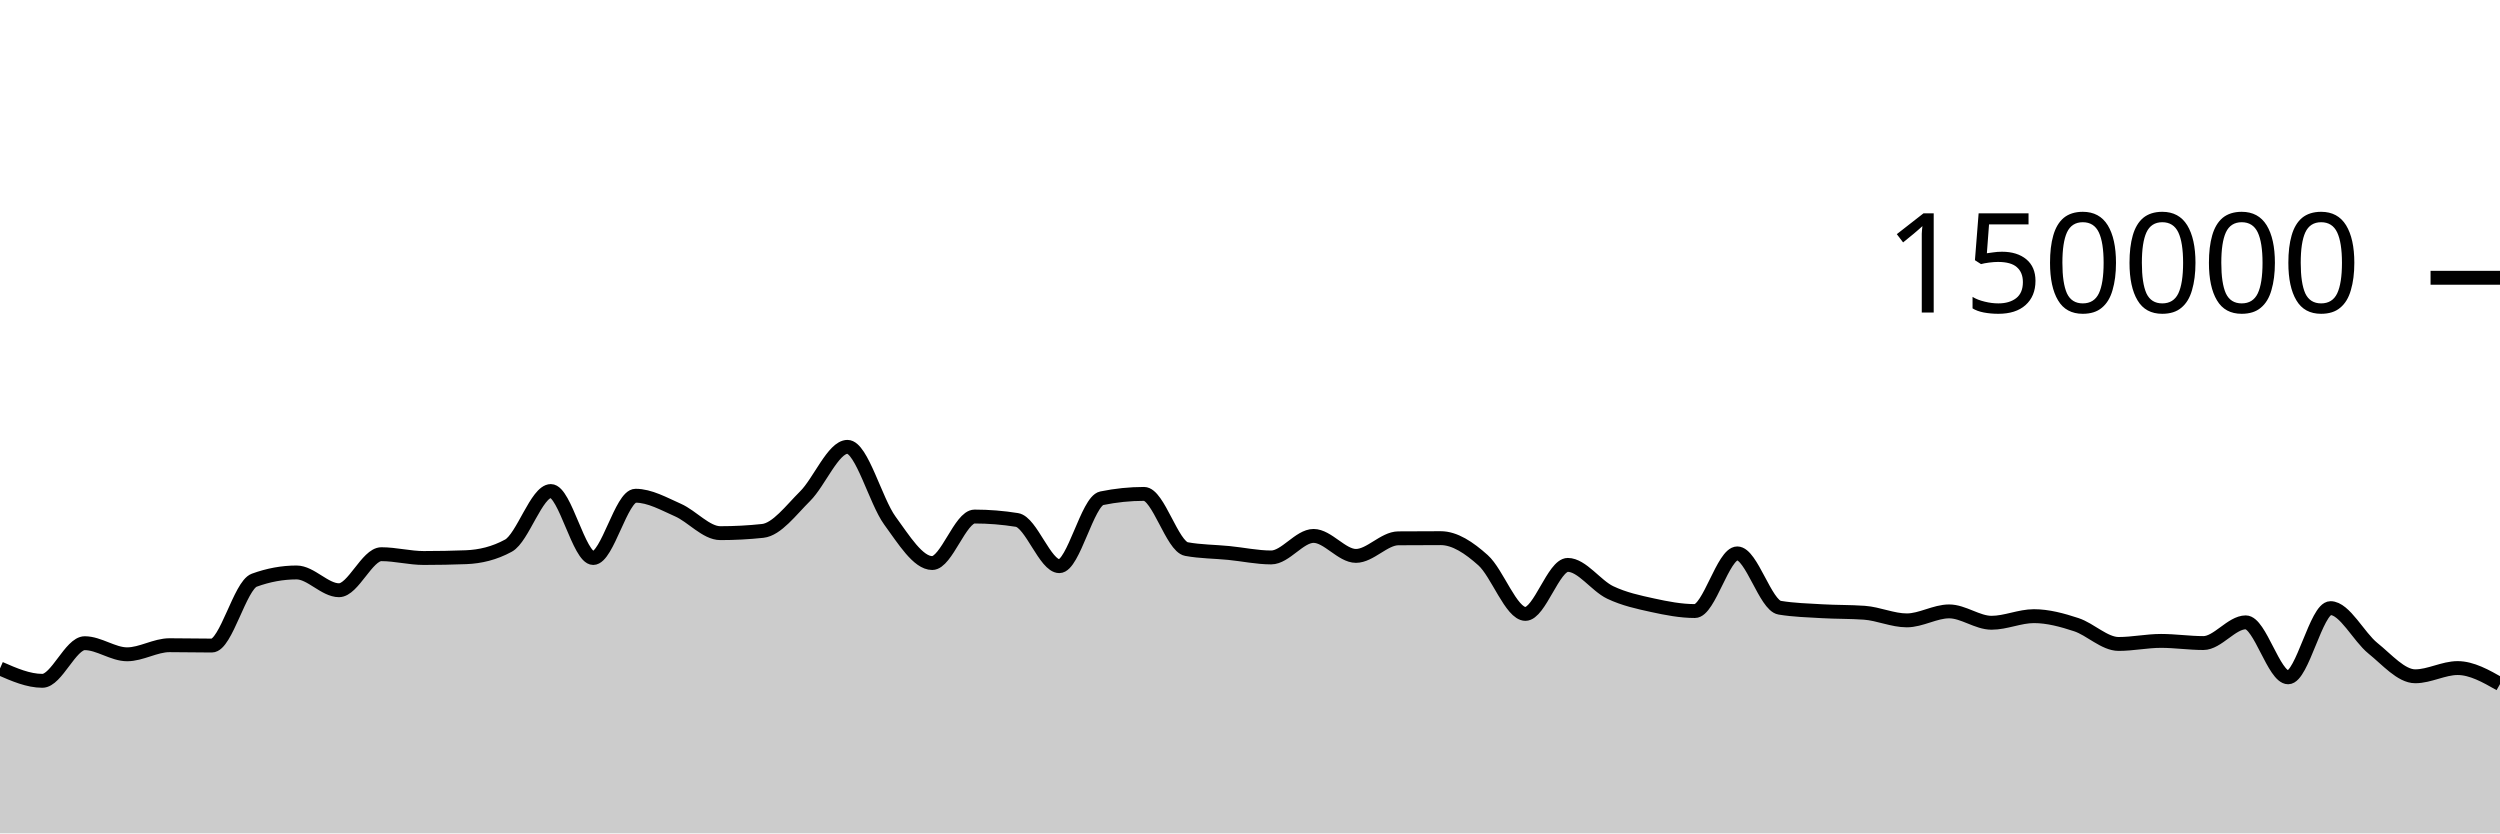
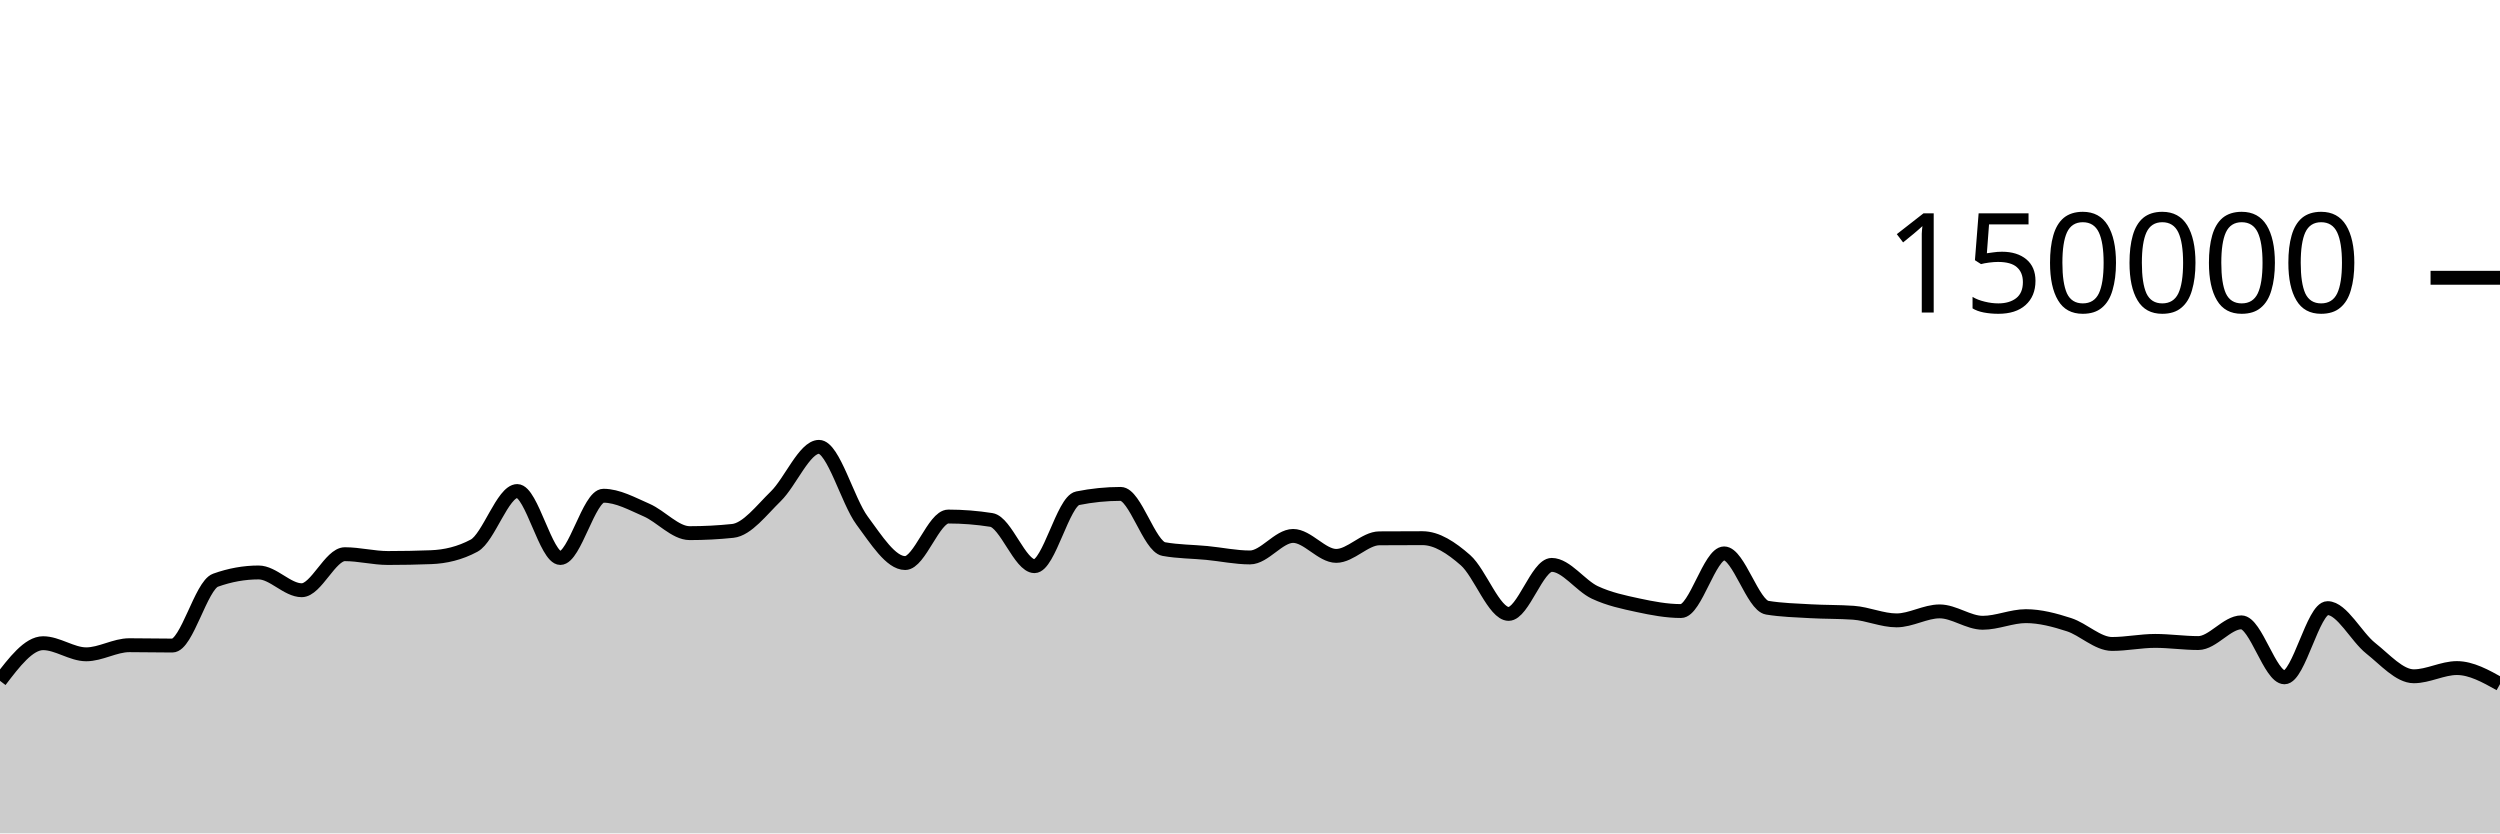
<svg xmlns="http://www.w3.org/2000/svg" viewBox="0 0 180 60">
  <g transform="translate(0,20)">
-     <path class="area" fill="rgba(0, 0, 0, 0.2)" d="M0,28.129C1.017,28.574,2.034,29.019,3.051,29.019C4.068,29.019,5.085,26.31,6.102,26.31C7.119,26.31,8.136,27.11,9.153,27.11C10.169,27.11,11.186,26.455,12.203,26.455C13.22,26.455,14.237,26.48,15.254,26.48C16.271,26.48,17.288,22.147,18.305,21.775C19.322,21.403,20.339,21.217,21.356,21.217C22.373,21.217,23.39,22.497,24.407,22.497C25.424,22.497,26.441,19.902,27.458,19.902C28.475,19.902,29.492,20.176,30.508,20.176C31.525,20.176,32.542,20.157,33.559,20.118C34.576,20.078,35.593,19.84,36.61,19.285C37.627,18.73,38.644,15.354,39.661,15.354C40.678,15.354,41.695,20.177,42.712,20.177C43.729,20.177,44.746,15.693,45.763,15.693C46.78,15.693,47.797,16.276,48.814,16.725C49.831,17.174,50.847,18.387,51.864,18.387C52.881,18.387,53.898,18.333,54.915,18.225C55.932,18.117,56.949,16.736,57.966,15.727C58.983,14.719,60,12.173,61.017,12.173C62.034,12.173,63.051,16.083,64.068,17.478C65.085,18.872,66.102,20.539,67.119,20.539C68.136,20.539,69.153,17.191,70.169,17.191C71.186,17.191,72.203,17.273,73.22,17.436C74.237,17.599,75.254,20.764,76.271,20.764C77.288,20.764,78.305,16.084,79.322,15.874C80.339,15.665,81.356,15.561,82.373,15.561C83.39,15.561,84.407,19.346,85.424,19.533C86.441,19.72,87.458,19.713,88.475,19.814C89.492,19.914,90.508,20.136,91.525,20.136C92.542,20.136,93.559,18.586,94.576,18.586C95.593,18.586,96.61,20.025,97.627,20.025C98.644,20.025,99.661,18.767,100.678,18.759C101.695,18.751,102.712,18.747,103.729,18.747C104.746,18.747,105.763,19.427,106.78,20.336C107.797,21.245,108.814,24.201,109.831,24.201C110.847,24.201,111.864,20.672,112.881,20.672C113.898,20.672,114.915,22.171,115.932,22.655C116.949,23.139,117.966,23.353,118.983,23.576C120,23.799,121.017,23.995,122.034,23.995C123.051,23.995,124.068,19.844,125.085,19.844C126.102,19.844,127.119,23.587,128.136,23.755C129.153,23.924,130.169,23.947,131.186,24.008C132.203,24.068,133.22,24.045,134.237,24.118C135.254,24.192,136.271,24.667,137.288,24.667C138.305,24.667,139.322,24.02,140.339,24.02C141.356,24.02,142.373,24.839,143.39,24.839C144.407,24.839,145.424,24.363,146.441,24.363C147.458,24.363,148.475,24.642,149.492,24.976C150.508,25.31,151.525,26.365,152.542,26.365C153.559,26.365,154.576,26.145,155.593,26.145C156.61,26.145,157.627,26.3,158.644,26.3C159.661,26.3,160.678,24.809,161.695,24.809C162.712,24.809,163.729,28.767,164.746,28.767C165.763,28.767,166.78,23.785,167.797,23.785C168.814,23.785,169.831,25.854,170.847,26.672C171.864,27.49,172.881,28.693,173.898,28.693C174.915,28.693,175.932,28.101,176.949,28.101C177.966,28.101,178.983,28.678,180,29.255L180,40C178.983,40,177.966,40,176.949,40C175.932,40,174.915,40,173.898,40C172.881,40,171.864,40,170.847,40C169.831,40,168.814,40,167.797,40C166.78,40,165.763,40,164.746,40C163.729,40,162.712,40,161.695,40C160.678,40,159.661,40,158.644,40C157.627,40,156.61,40,155.593,40C154.576,40,153.559,40,152.542,40C151.525,40,150.508,40,149.492,40C148.475,40,147.458,40,146.441,40C145.424,40,144.407,40,143.39,40C142.373,40,141.356,40,140.339,40C139.322,40,138.305,40,137.288,40C136.271,40,135.254,40,134.237,40C133.22,40,132.203,40,131.186,40C130.169,40,129.153,40,128.136,40C127.119,40,126.102,40,125.085,40C124.068,40,123.051,40,122.034,40C121.017,40,120,40,118.983,40C117.966,40,116.949,40,115.932,40C114.915,40,113.898,40,112.881,40C111.864,40,110.847,40,109.831,40C108.814,40,107.797,40,106.78,40C105.763,40,104.746,40,103.729,40C102.712,40,101.695,40,100.678,40C99.661,40,98.644,40,97.627,40C96.61,40,95.593,40,94.576,40C93.559,40,92.542,40,91.525,40C90.508,40,89.492,40,88.475,40C87.458,40,86.441,40,85.424,40C84.407,40,83.39,40,82.373,40C81.356,40,80.339,40,79.322,40C78.305,40,77.288,40,76.271,40C75.254,40,74.237,40,73.22,40C72.203,40,71.186,40,70.169,40C69.153,40,68.136,40,67.119,40C66.102,40,65.085,40,64.068,40C63.051,40,62.034,40,61.017,40C60,40,58.983,40,57.966,40C56.949,40,55.932,40,54.915,40C53.898,40,52.881,40,51.864,40C50.847,40,49.831,40,48.814,40C47.797,40,46.78,40,45.763,40C44.746,40,43.729,40,42.712,40C41.695,40,40.678,40,39.661,40C38.644,40,37.627,40,36.61,40C35.593,40,34.576,40,33.559,40C32.542,40,31.525,40,30.508,40C29.492,40,28.475,40,27.458,40C26.441,40,25.424,40,24.407,40C23.39,40,22.373,40,21.356,40C20.339,40,19.322,40,18.305,40C17.288,40,16.271,40,15.254,40C14.237,40,13.22,40,12.203,40C11.186,40,10.169,40,9.153,40C8.136,40,7.119,40,6.102,40C5.085,40,4.068,40,3.051,40C2.034,40,1.017,40,0,40Z" />
-     <path class="line" stroke="black" fill="none" d="M0,28.129C1.017,28.574,2.034,29.019,3.051,29.019C4.068,29.019,5.085,26.31,6.102,26.31C7.119,26.31,8.136,27.11,9.153,27.11C10.169,27.11,11.186,26.455,12.203,26.455C13.22,26.455,14.237,26.48,15.254,26.48C16.271,26.48,17.288,22.147,18.305,21.775C19.322,21.403,20.339,21.217,21.356,21.217C22.373,21.217,23.39,22.497,24.407,22.497C25.424,22.497,26.441,19.902,27.458,19.902C28.475,19.902,29.492,20.176,30.508,20.176C31.525,20.176,32.542,20.157,33.559,20.118C34.576,20.078,35.593,19.84,36.61,19.285C37.627,18.73,38.644,15.354,39.661,15.354C40.678,15.354,41.695,20.177,42.712,20.177C43.729,20.177,44.746,15.693,45.763,15.693C46.78,15.693,47.797,16.276,48.814,16.725C49.831,17.174,50.847,18.387,51.864,18.387C52.881,18.387,53.898,18.333,54.915,18.225C55.932,18.117,56.949,16.736,57.966,15.727C58.983,14.719,60,12.173,61.017,12.173C62.034,12.173,63.051,16.083,64.068,17.478C65.085,18.872,66.102,20.539,67.119,20.539C68.136,20.539,69.153,17.191,70.169,17.191C71.186,17.191,72.203,17.273,73.22,17.436C74.237,17.599,75.254,20.764,76.271,20.764C77.288,20.764,78.305,16.084,79.322,15.874C80.339,15.665,81.356,15.561,82.373,15.561C83.39,15.561,84.407,19.346,85.424,19.533C86.441,19.72,87.458,19.713,88.475,19.814C89.492,19.914,90.508,20.136,91.525,20.136C92.542,20.136,93.559,18.586,94.576,18.586C95.593,18.586,96.61,20.025,97.627,20.025C98.644,20.025,99.661,18.767,100.678,18.759C101.695,18.751,102.712,18.747,103.729,18.747C104.746,18.747,105.763,19.427,106.78,20.336C107.797,21.245,108.814,24.201,109.831,24.201C110.847,24.201,111.864,20.672,112.881,20.672C113.898,20.672,114.915,22.171,115.932,22.655C116.949,23.139,117.966,23.353,118.983,23.576C120,23.799,121.017,23.995,122.034,23.995C123.051,23.995,124.068,19.844,125.085,19.844C126.102,19.844,127.119,23.587,128.136,23.755C129.153,23.924,130.169,23.947,131.186,24.008C132.203,24.068,133.22,24.045,134.237,24.118C135.254,24.192,136.271,24.667,137.288,24.667C138.305,24.667,139.322,24.02,140.339,24.02C141.356,24.02,142.373,24.839,143.39,24.839C144.407,24.839,145.424,24.363,146.441,24.363C147.458,24.363,148.475,24.642,149.492,24.976C150.508,25.31,151.525,26.365,152.542,26.365C153.559,26.365,154.576,26.145,155.593,26.145C156.61,26.145,157.627,26.3,158.644,26.3C159.661,26.3,160.678,24.809,161.695,24.809C162.712,24.809,163.729,28.767,164.746,28.767C165.763,28.767,166.78,23.785,167.797,23.785C168.814,23.785,169.831,25.854,170.847,26.672C171.864,27.49,172.881,28.693,173.898,28.693C174.915,28.693,175.932,28.101,176.949,28.101C177.966,28.101,178.983,28.678,180,29.255" />
+     <path class="area" fill="rgba(0, 0, 0, 0.2)" d="M0,29.019C1.034,27.665,2.069,26.31,3.103,26.31C4.138,26.31,5.172,27.111,6.207,27.111C7.241,27.111,8.276,26.455,9.31,26.455C10.345,26.455,11.379,26.48,12.414,26.48C13.448,26.48,14.483,22.148,15.517,21.775C16.552,21.403,17.586,21.217,18.621,21.217C19.655,21.217,20.69,22.497,21.724,22.497C22.759,22.497,23.793,19.902,24.828,19.902C25.862,19.902,26.897,20.176,27.931,20.176C28.966,20.176,30,20.157,31.034,20.117C32.069,20.078,33.103,19.84,34.138,19.285C35.172,18.73,36.207,15.354,37.241,15.354C38.276,15.354,39.31,20.176,40.345,20.176C41.379,20.176,42.414,15.693,43.448,15.693C44.483,15.693,45.517,16.276,46.552,16.725C47.586,17.174,48.621,18.386,49.655,18.386C50.69,18.386,51.724,18.333,52.759,18.225C53.793,18.117,54.828,16.736,55.862,15.728C56.897,14.719,57.931,12.173,58.966,12.173C60,12.173,61.034,16.083,62.069,17.478C63.103,18.872,64.138,20.54,65.172,20.54C66.207,20.54,67.241,17.191,68.276,17.191C69.31,17.191,70.345,17.273,71.379,17.436C72.414,17.599,73.448,20.764,74.483,20.764C75.517,20.764,76.552,16.083,77.586,15.874C78.621,15.665,79.655,15.561,80.69,15.561C81.724,15.561,82.759,19.347,83.793,19.533C84.828,19.72,85.862,19.713,86.897,19.813C87.931,19.914,88.966,20.136,90,20.136C91.034,20.136,92.069,18.587,93.103,18.587C94.138,18.587,95.172,20.024,96.207,20.024C97.241,20.024,98.276,18.767,99.31,18.759C100.345,18.752,101.379,18.748,102.414,18.748C103.448,18.748,104.483,19.427,105.517,20.335C106.552,21.244,107.586,24.201,108.621,24.201C109.655,24.201,110.69,20.672,111.724,20.672C112.759,20.672,113.793,22.171,114.828,22.655C115.862,23.139,116.897,23.353,117.931,23.576C118.966,23.799,120,23.995,121.034,23.995C122.069,23.995,123.103,19.844,124.138,19.844C125.172,19.844,126.207,23.587,127.241,23.755C128.276,23.924,129.31,23.948,130.345,24.008C131.379,24.068,132.414,24.045,133.448,24.118C134.483,24.192,135.517,24.667,136.552,24.667C137.586,24.667,138.621,24.02,139.655,24.02C140.69,24.02,141.724,24.84,142.759,24.84C143.793,24.84,144.828,24.363,145.862,24.363C146.897,24.363,147.931,24.642,148.966,24.976C150,25.31,151.034,26.365,152.069,26.365C153.103,26.365,154.138,26.145,155.172,26.145C156.207,26.145,157.241,26.3,158.276,26.3C159.31,26.3,160.345,24.809,161.379,24.809C162.414,24.809,163.448,28.767,164.483,28.767C165.517,28.767,166.552,23.785,167.586,23.785C168.621,23.785,169.655,25.854,170.69,26.672C171.724,27.49,172.759,28.692,173.793,28.692C174.828,28.692,175.862,28.101,176.897,28.101C177.931,28.101,178.966,28.679,180,29.256L180,40C178.966,40,177.931,40,176.897,40C175.862,40,174.828,40,173.793,40C172.759,40,171.724,40,170.69,40C169.655,40,168.621,40,167.586,40C166.552,40,165.517,40,164.483,40C163.448,40,162.414,40,161.379,40C160.345,40,159.31,40,158.276,40C157.241,40,156.207,40,155.172,40C154.138,40,153.103,40,152.069,40C151.034,40,150,40,148.966,40C147.931,40,146.897,40,145.862,40C144.828,40,143.793,40,142.759,40C141.724,40,140.69,40,139.655,40C138.621,40,137.586,40,136.552,40C135.517,40,134.483,40,133.448,40C132.414,40,131.379,40,130.345,40C129.31,40,128.276,40,127.241,40C126.207,40,125.172,40,124.138,40C123.103,40,122.069,40,121.034,40C120,40,118.966,40,117.931,40C116.897,40,115.862,40,114.828,40C113.793,40,112.759,40,111.724,40C110.69,40,109.655,40,108.621,40C107.586,40,106.552,40,105.517,40C104.483,40,103.448,40,102.414,40C101.379,40,100.345,40,99.31,40C98.276,40,97.241,40,96.207,40C95.172,40,94.138,40,93.103,40C92.069,40,91.034,40,90,40C88.966,40,87.931,40,86.897,40C85.862,40,84.828,40,83.793,40C82.759,40,81.724,40,80.69,40C79.655,40,78.621,40,77.586,40C76.552,40,75.517,40,74.483,40C73.448,40,72.414,40,71.379,40C70.345,40,69.31,40,68.276,40C67.241,40,66.207,40,65.172,40C64.138,40,63.103,40,62.069,40C61.034,40,60,40,58.966,40C57.931,40,56.897,40,55.862,40C54.828,40,53.793,40,52.759,40C51.724,40,50.69,40,49.655,40C48.621,40,47.586,40,46.552,40C45.517,40,44.483,40,43.448,40C42.414,40,41.379,40,40.345,40C39.31,40,38.276,40,37.241,40C36.207,40,35.172,40,34.138,40C33.103,40,32.069,40,31.034,40C30,40,28.966,40,27.931,40C26.897,40,25.862,40,24.828,40C23.793,40,22.759,40,21.724,40C20.69,40,19.655,40,18.621,40C17.586,40,16.552,40,15.517,40C14.483,40,13.448,40,12.414,40C11.379,40,10.345,40,9.31,40C8.276,40,7.241,40,6.207,40C5.172,40,4.138,40,3.103,40C2.069,40,1.034,40,0,40Z" />
+     <path class="line" stroke="black" fill="none" d="M0,29.019C1.034,27.665,2.069,26.31,3.103,26.31C4.138,26.31,5.172,27.111,6.207,27.111C7.241,27.111,8.276,26.455,9.31,26.455C10.345,26.455,11.379,26.48,12.414,26.48C13.448,26.48,14.483,22.148,15.517,21.775C16.552,21.403,17.586,21.217,18.621,21.217C19.655,21.217,20.69,22.497,21.724,22.497C22.759,22.497,23.793,19.902,24.828,19.902C25.862,19.902,26.897,20.176,27.931,20.176C28.966,20.176,30,20.157,31.034,20.117C32.069,20.078,33.103,19.84,34.138,19.285C35.172,18.73,36.207,15.354,37.241,15.354C38.276,15.354,39.31,20.176,40.345,20.176C41.379,20.176,42.414,15.693,43.448,15.693C44.483,15.693,45.517,16.276,46.552,16.725C47.586,17.174,48.621,18.386,49.655,18.386C50.69,18.386,51.724,18.333,52.759,18.225C53.793,18.117,54.828,16.736,55.862,15.728C56.897,14.719,57.931,12.173,58.966,12.173C60,12.173,61.034,16.083,62.069,17.478C63.103,18.872,64.138,20.54,65.172,20.54C66.207,20.54,67.241,17.191,68.276,17.191C69.31,17.191,70.345,17.273,71.379,17.436C72.414,17.599,73.448,20.764,74.483,20.764C75.517,20.764,76.552,16.083,77.586,15.874C78.621,15.665,79.655,15.561,80.69,15.561C81.724,15.561,82.759,19.347,83.793,19.533C84.828,19.72,85.862,19.713,86.897,19.813C87.931,19.914,88.966,20.136,90,20.136C91.034,20.136,92.069,18.587,93.103,18.587C94.138,18.587,95.172,20.024,96.207,20.024C97.241,20.024,98.276,18.767,99.31,18.759C100.345,18.752,101.379,18.748,102.414,18.748C103.448,18.748,104.483,19.427,105.517,20.335C106.552,21.244,107.586,24.201,108.621,24.201C109.655,24.201,110.69,20.672,111.724,20.672C112.759,20.672,113.793,22.171,114.828,22.655C115.862,23.139,116.897,23.353,117.931,23.576C118.966,23.799,120,23.995,121.034,23.995C122.069,23.995,123.103,19.844,124.138,19.844C125.172,19.844,126.207,23.587,127.241,23.755C128.276,23.924,129.31,23.948,130.345,24.008C131.379,24.068,132.414,24.045,133.448,24.118C134.483,24.192,135.517,24.667,136.552,24.667C137.586,24.667,138.621,24.02,139.655,24.02C140.69,24.02,141.724,24.84,142.759,24.84C143.793,24.84,144.828,24.363,145.862,24.363C146.897,24.363,147.931,24.642,148.966,24.976C150,25.31,151.034,26.365,152.069,26.365C153.103,26.365,154.138,26.145,155.172,26.145C156.207,26.145,157.241,26.3,158.276,26.3C159.31,26.3,160.345,24.809,161.379,24.809C162.414,24.809,163.448,28.767,164.483,28.767C165.517,28.767,166.552,23.785,167.586,23.785C168.621,23.785,169.655,25.854,170.69,26.672C171.724,27.49,172.759,28.692,173.793,28.692C174.828,28.692,175.862,28.101,176.897,28.101C177.931,28.101,178.966,28.679,180,29.256" />
    <path class="axis-ceiling" stroke-width="1" stroke="black" fill="none" d="M175,0L180,0" />
    <text class="axis-ceiling-label" font-family="sans-serif" text-anchor="end" font-size="10px" x="170" y="2.5">150000</text>
  </g>
</svg>
